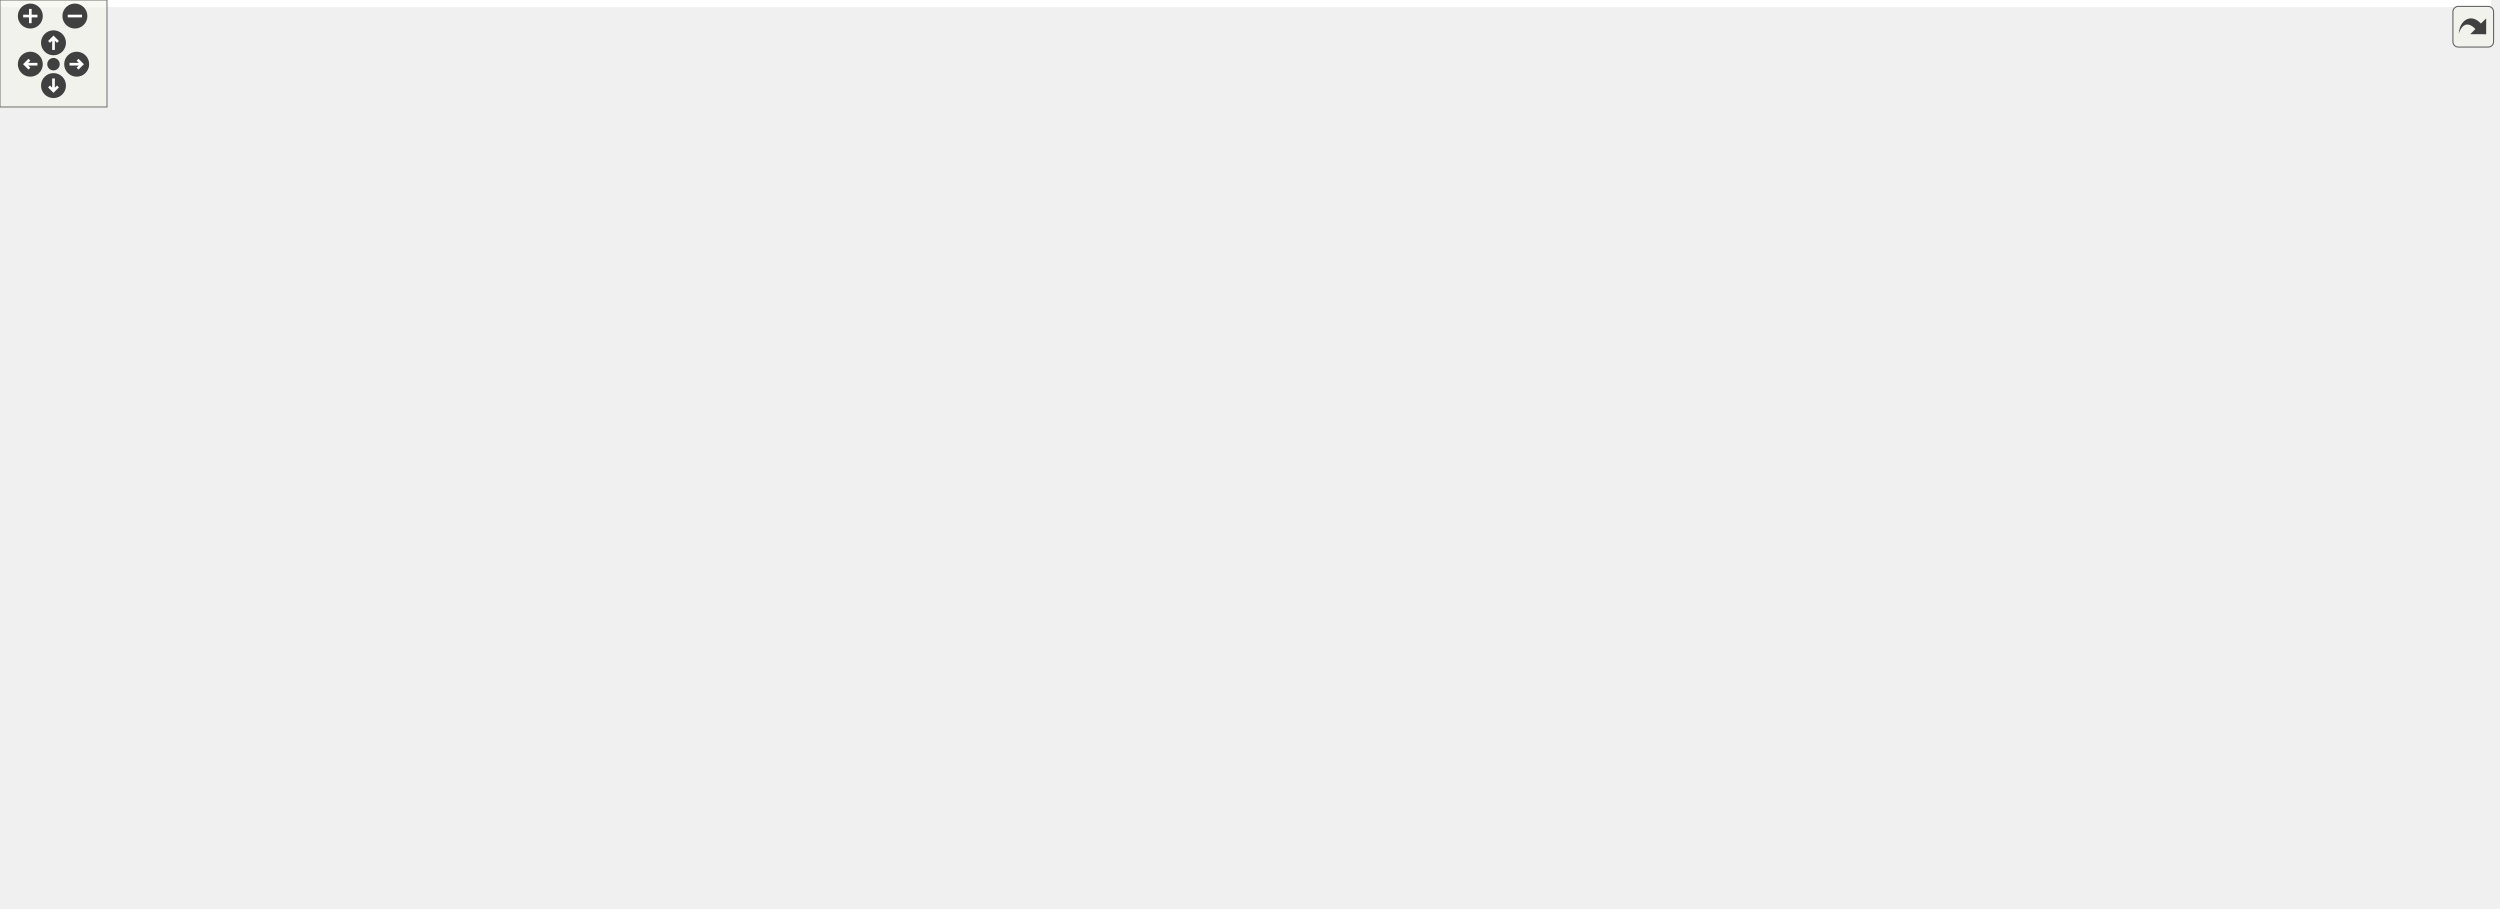
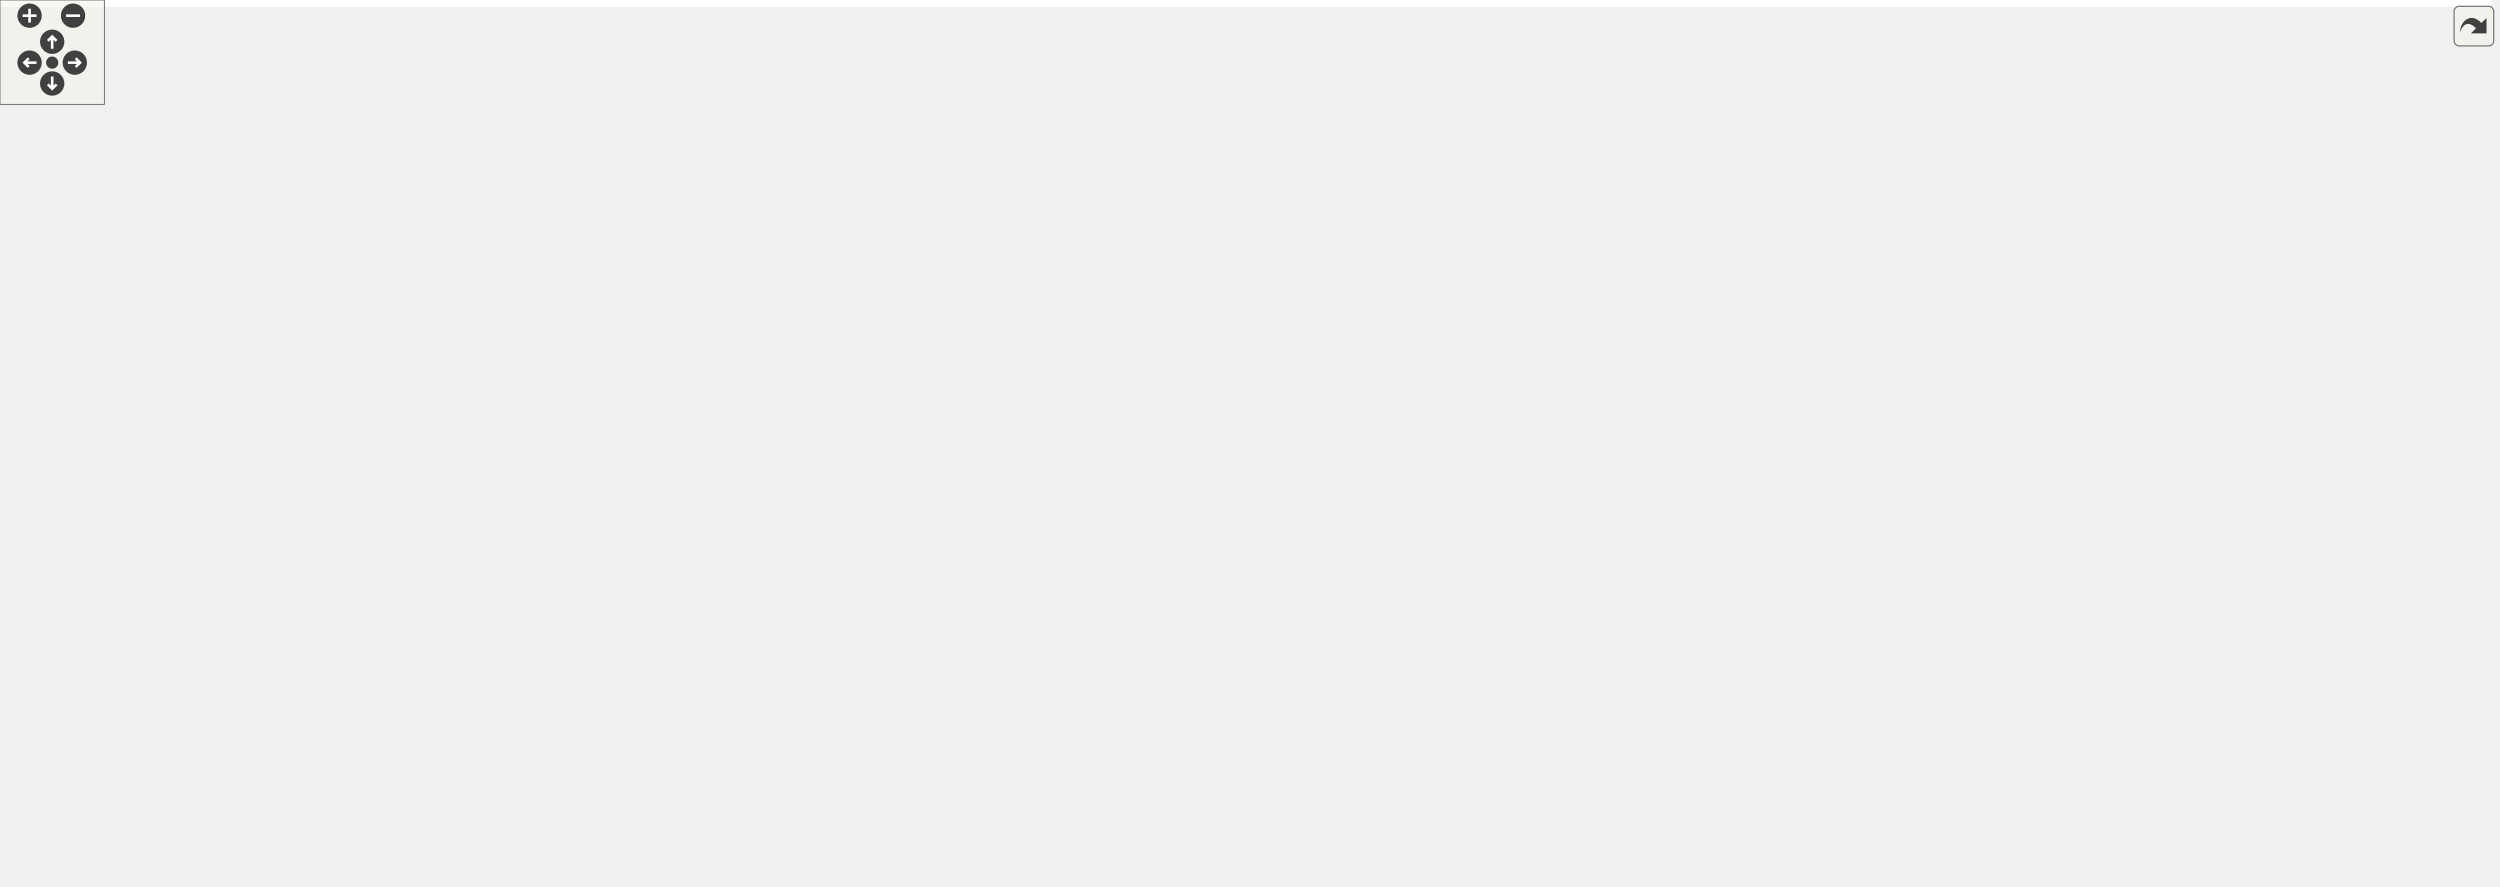
<svg xmlns="http://www.w3.org/2000/svg" xmlns:xlink="http://www.w3.org/1999/xlink" id="main" version="1.1" xml:space="preserve">
  <style type="text/css">
.edge:hover path { stroke: red; }
.edge:hover polygon { stroke: red; fill: red; }
</style>
  <defs>
    <circle id="rim" cx="0" cy="0" r="7" />
    <circle id="rim2" cx="0" cy="0" r="3.5" />
    <g id="zoomPlus">
      <use xlink:href="#rim" fill="#404040">
        <set attributeName="fill" to="#808080" begin="zoomplus.mouseover" end="zoomplus.mouseout" />
      </use>
      <path d="M-4,0h8M0,-4v8" fill="none" stroke="white" stroke-width="1.5" pointer-events="none" />
    </g>
    <g id="zoomMin">
      <use xlink:href="#rim" fill="#404040">
        <set attributeName="fill" to="#808080" begin="zoomminus.mouseover" end="zoomminus.mouseout" />
      </use>
      <path d="M-4,0h8" fill="none" stroke="white" stroke-width="1.5" pointer-events="none" />
    </g>
    <g id="dirArrow">
      <path fill="none" stroke="white" stroke-width="1.5" d="M0,-3.0v7 M-2.5,-0.5L0,-3.0L2.5,-0.5" />
    </g>
    <g id="resetDef">
      <use xlink:href="#rim2" fill="#404040">
        <set attributeName="fill" to="#808080" begin="reset.mouseover" end="reset.mouseout" />
      </use>
    </g>
  </defs>
  <svg id="graph" class="graph">
    <g id="viewport">
-       <polygon fill="white" stroke="transparent" points="-4,4 -4,-449 1397,-449 1397,4 -4,4" />
+       <polygon fill="white" stroke="transparent" points="-4,4 -4,-449 1432,-449 1432,4 -4,4" />
      <g id="node1" class="node">
        <g id="a_node1">
          <a xlink:title="Geometric quantities of Manifold used by MoveAlgorithm.">
-             <polygon fill="#bfbfbf" stroke="black" points="982,-425.5 982,-444.5 1105,-444.5 1105,-425.5 982,-425.5" />
-             <text text-anchor="middle" x="1043.5" y="-432.5" font-family="Helvetica,sans-Serif" font-size="10.00">include/Geometry.hpp</text>
+             <polygon fill="#bfbfbf" stroke="black" points="1017,-425.5 1017,-444.5 1140,-444.5 1140,-425.5 1017,-425.5" />
+             <text text-anchor="middle" x="1078.5" y="-432.5" font-family="Helvetica,sans-Serif" font-size="10.00">include/Geometry.hpp</text>
          </a>
        </g>
      </g>
      <g id="node2" class="node">
        <g id="a_node2">
          <a xlink:href="_manifold_8hpp.html" target="_top" xlink:title="Data structures for manifolds.">
-             <polygon fill="white" stroke="black" points="911,-369.5 911,-388.5 1030,-388.5 1030,-369.5 911,-369.5" />
-             <text text-anchor="middle" x="970.5" y="-376.5" font-family="Helvetica,sans-Serif" font-size="10.00">include/Manifold.hpp</text>
+             <polygon fill="white" stroke="black" points="946,-369.5 946,-388.5 1065,-388.5 1065,-369.5 946,-369.5" />
+             <text text-anchor="middle" x="1005.5" y="-376.5" font-family="Helvetica,sans-Serif" font-size="10.00">include/Manifold.hpp</text>
          </a>
        </g>
      </g>
      <g id="edge1" class="edge">
-         <path fill="none" stroke="midnightblue" d="M1023.36,-419.1C1010.22,-409.38 993.52,-397.03 982.44,-388.83" />
-         <polygon fill="midnightblue" stroke="midnightblue" points="1021.65,-422.19 1031.77,-425.32 1025.81,-416.56 1021.65,-422.19" />
-       </g>
-       <g id="node23" class="node">
-         <g id="a_node23">
+         <path fill="none" stroke="midnightblue" d="M1058.36,-419.1C1045.22,-409.38 1028.52,-397.03 1017.44,-388.83" />
+         <polygon fill="midnightblue" stroke="midnightblue" points="1056.65,-422.19 1066.77,-425.32 1060.81,-416.56 1056.65,-422.19" />
+       </g>
+       <g id="node24" class="node">
+         <g id="a_node24">
          <a xlink:href="_geometry__test_8cpp.html" target="_top" xlink:title="Tests of new geometry data structure.">
-             <polygon fill="white" stroke="black" points="1048,-369.5 1048,-388.5 1185,-388.5 1185,-369.5 1048,-369.5" />
-             <text text-anchor="middle" x="1116.5" y="-376.5" font-family="Helvetica,sans-Serif" font-size="10.00">tests/Geometry_test.cpp</text>
-           </a>
-         </g>
-       </g>
-       <g id="edge23" class="edge">
-         <path fill="none" stroke="midnightblue" d="M1063.64,-419.1C1076.78,-409.38 1093.48,-397.03 1104.56,-388.83" />
-         <polygon fill="midnightblue" stroke="midnightblue" points="1061.19,-416.56 1055.23,-425.32 1065.35,-422.19 1061.19,-416.56" />
+             <polygon fill="white" stroke="black" points="1083,-369.5 1083,-388.5 1220,-388.5 1220,-369.5 1083,-369.5" />
+             <text text-anchor="middle" x="1151.5" y="-376.5" font-family="Helvetica,sans-Serif" font-size="10.00">tests/Geometry_test.cpp</text>
+           </a>
+         </g>
+       </g>
+       <g id="edge24" class="edge">
+         <path fill="none" stroke="midnightblue" d="M1098.64,-419.1C1111.78,-409.38 1128.48,-397.03 1139.56,-388.83" />
+         <polygon fill="midnightblue" stroke="midnightblue" points="1096.19,-416.56 1090.23,-425.32 1100.35,-422.19 1096.19,-416.56" />
      </g>
      <g id="node3" class="node">
        <g id="a_node3">
          <a xlink:href="_move__tracker_8hpp.html" target="_top" xlink:title="Track ergodic moves.">
-             <polygon fill="white" stroke="black" points="557,-313.5 557,-332.5 698,-332.5 698,-313.5 557,-313.5" />
-             <text text-anchor="middle" x="627.5" y="-320.5" font-family="Helvetica,sans-Serif" font-size="10.00">include/Move_tracker.hpp</text>
+             <polygon fill="white" stroke="black" points="592,-313.5 592,-332.5 733,-332.5 733,-313.5 592,-313.5" />
+             <text text-anchor="middle" x="662.5" y="-320.5" font-family="Helvetica,sans-Serif" font-size="10.00">include/Move_tracker.hpp</text>
          </a>
        </g>
      </g>
      <g id="edge2" class="edge">
-         <path fill="none" stroke="midnightblue" d="M906.05,-367.85C841.25,-357.65 742.45,-342.1 681.6,-332.52" />
-         <polygon fill="midnightblue" stroke="midnightblue" points="905.73,-371.35 916.15,-369.44 906.82,-364.43 905.73,-371.35" />
-       </g>
-       <g id="node18" class="node">
-         <g id="a_node18">
-           <a xlink:href="initialize_8cpp.html" target="_top" xlink:title="Generates initial spacetimes.">
-             <polygon fill="white" stroke="black" points="716.5,-313.5 716.5,-332.5 812.5,-332.5 812.5,-313.5 716.5,-313.5" />
-             <text text-anchor="middle" x="764.5" y="-320.5" font-family="Helvetica,sans-Serif" font-size="10.00">src/initialize.cpp</text>
-           </a>
-         </g>
-       </g>
-       <g id="edge18" class="edge">
-         <path fill="none" stroke="midnightblue" d="M927.88,-366.83C888.99,-356.63 832.34,-341.78 796.99,-332.52" />
-         <polygon fill="midnightblue" stroke="midnightblue" points="927.3,-370.29 937.86,-369.44 929.07,-363.52 927.3,-370.29" />
+         <path fill="none" stroke="midnightblue" d="M941.05,-367.85C876.25,-357.65 777.45,-342.1 716.6,-332.52" />
+         <polygon fill="midnightblue" stroke="midnightblue" points="940.73,-371.35 951.15,-369.44 941.82,-364.43 940.73,-371.35" />
      </g>
      <g id="node19" class="node">
        <g id="a_node19">
-           <a xlink:href="_manifold__test_8cpp.html" target="_top" xlink:title="Tests of new manifold data structure.">
-             <polygon fill="white" stroke="black" points="831,-313.5 831,-332.5 962,-332.5 962,-313.5 831,-313.5" />
-             <text text-anchor="middle" x="896.5" y="-320.5" font-family="Helvetica,sans-Serif" font-size="10.00">tests/Manifold_test.cpp</text>
+           <a xlink:href="initialize_8cpp.html" target="_top" xlink:title="Generates initial spacetimes.">
+             <polygon fill="white" stroke="black" points="751.5,-313.5 751.5,-332.5 847.5,-332.5 847.5,-313.5 751.5,-313.5" />
+             <text text-anchor="middle" x="799.5" y="-320.5" font-family="Helvetica,sans-Serif" font-size="10.00">src/initialize.cpp</text>
          </a>
        </g>
      </g>
      <g id="edge19" class="edge">
-         <path fill="none" stroke="midnightblue" d="M950.47,-363.38C937.09,-353.62 919.94,-341.11 908.61,-332.83" />
-         <polygon fill="midnightblue" stroke="midnightblue" points="948.47,-366.26 958.61,-369.32 952.6,-360.6 948.47,-366.26" />
+         <path fill="none" stroke="midnightblue" d="M962.88,-366.83C923.99,-356.63 867.34,-341.78 831.99,-332.52" />
+         <polygon fill="midnightblue" stroke="midnightblue" points="962.3,-370.29 972.86,-369.44 964.07,-363.52 962.3,-370.29" />
      </g>
      <g id="node20" class="node">
        <g id="a_node20">
-           <a xlink:href="_s3_action__test_8cpp.html" target="_top" xlink:title="Tests for the S3 action functions.">
-             <polygon fill="white" stroke="black" points="980,-313.5 980,-332.5 1111,-332.5 1111,-313.5 980,-313.5" />
-             <text text-anchor="middle" x="1045.5" y="-320.5" font-family="Helvetica,sans-Serif" font-size="10.00">tests/S3Action_test.cpp</text>
+           <a xlink:href="_manifold__test_8cpp.html" target="_top" xlink:title="Tests of new manifold data structure.">
+             <polygon fill="white" stroke="black" points="866,-313.5 866,-332.5 997,-332.5 997,-313.5 866,-313.5" />
+             <text text-anchor="middle" x="931.5" y="-320.5" font-family="Helvetica,sans-Serif" font-size="10.00">tests/Manifold_test.cpp</text>
          </a>
        </g>
      </g>
      <g id="edge20" class="edge">
-         <path fill="none" stroke="midnightblue" d="M990.81,-363.38C1004.36,-353.62 1021.74,-341.11 1033.23,-332.83" />
-         <polygon fill="midnightblue" stroke="midnightblue" points="988.62,-360.64 982.55,-369.32 992.71,-366.32 988.62,-360.64" />
+         <path fill="none" stroke="midnightblue" d="M985.47,-363.38C972.09,-353.62 954.94,-341.11 943.61,-332.83" />
+         <polygon fill="midnightblue" stroke="midnightblue" points="983.47,-366.26 993.61,-369.32 987.6,-360.6 983.47,-366.26" />
      </g>
      <g id="node21" class="node">
        <g id="a_node21">
-           <a xlink:href="_utilities__test_8cpp.html" target="_top" xlink:title="Tests on utility functions.">
-             <polygon fill="white" stroke="black" points="1129.5,-313.5 1129.5,-332.5 1255.5,-332.5 1255.5,-313.5 1129.5,-313.5" />
-             <text text-anchor="middle" x="1192.5" y="-320.5" font-family="Helvetica,sans-Serif" font-size="10.00">tests/Utilities_test.cpp</text>
+           <a xlink:href="_s3_action__test_8cpp.html" target="_top" xlink:title="Tests for the S3 action functions.">
+             <polygon fill="white" stroke="black" points="1015,-313.5 1015,-332.5 1146,-332.5 1146,-313.5 1015,-313.5" />
+             <text text-anchor="middle" x="1080.5" y="-320.5" font-family="Helvetica,sans-Serif" font-size="10.00">tests/S3Action_test.cpp</text>
          </a>
        </g>
      </g>
      <g id="edge21" class="edge">
-         <path fill="none" stroke="midnightblue" d="M1015.62,-367.02C1057.56,-356.82 1119.15,-341.84 1157.49,-332.52" />
-         <polygon fill="midnightblue" stroke="midnightblue" points="1014.57,-363.68 1005.68,-369.44 1016.22,-370.48 1014.57,-363.68" />
+         <path fill="none" stroke="midnightblue" d="M1025.81,-363.38C1039.36,-353.62 1056.74,-341.11 1068.23,-332.83" />
+         <polygon fill="midnightblue" stroke="midnightblue" points="1023.62,-360.64 1017.55,-369.32 1027.71,-366.32 1023.62,-360.64" />
      </g>
      <g id="node22" class="node">
        <g id="a_node22">
+           <a xlink:href="_utilities__test_8cpp.html" target="_top" xlink:title="Tests on utility functions.">
+             <polygon fill="white" stroke="black" points="1164.5,-313.5 1164.5,-332.5 1290.5,-332.5 1290.5,-313.5 1164.5,-313.5" />
+             <text text-anchor="middle" x="1227.5" y="-320.5" font-family="Helvetica,sans-Serif" font-size="10.00">tests/Utilities_test.cpp</text>
+           </a>
+         </g>
+       </g>
+       <g id="edge22" class="edge">
+         <path fill="none" stroke="midnightblue" d="M1050.62,-367.02C1092.56,-356.82 1154.15,-341.84 1192.49,-332.52" />
+         <polygon fill="midnightblue" stroke="midnightblue" points="1049.57,-363.68 1040.68,-369.44 1051.22,-370.48 1049.57,-363.68" />
+       </g>
+       <g id="node23" class="node">
+         <g id="a_node23">
          <a xlink:href="_vertex__test_8cpp.html" target="_top" xlink:title="Tests on points and vertices in foliated Delaunay triangulations.">
-             <polygon fill="white" stroke="black" points="1274,-313.5 1274,-332.5 1393,-332.5 1393,-313.5 1274,-313.5" />
-             <text text-anchor="middle" x="1333.5" y="-320.5" font-family="Helvetica,sans-Serif" font-size="10.00">tests/Vertex_test.cpp</text>
-           </a>
-         </g>
-       </g>
-       <g id="edge22" class="edge">
-         <path fill="none" stroke="midnightblue" d="M1038.28,-367.92C1106.86,-357.71 1211.71,-342.12 1276.25,-332.52" />
-         <polygon fill="midnightblue" stroke="midnightblue" points="1037.39,-364.51 1028.02,-369.44 1038.42,-371.43 1037.39,-364.51" />
+             <polygon fill="white" stroke="black" points="1309,-313.5 1309,-332.5 1428,-332.5 1428,-313.5 1309,-313.5" />
+             <text text-anchor="middle" x="1368.5" y="-320.5" font-family="Helvetica,sans-Serif" font-size="10.00">tests/Vertex_test.cpp</text>
+           </a>
+         </g>
+       </g>
+       <g id="edge23" class="edge">
+         <path fill="none" stroke="midnightblue" d="M1073.28,-367.92C1141.86,-357.71 1246.71,-342.12 1311.25,-332.52" />
+         <polygon fill="midnightblue" stroke="midnightblue" points="1072.39,-364.51 1063.02,-369.44 1073.42,-371.43 1072.39,-364.51" />
      </g>
      <g id="node4" class="node">
        <g id="a_node4">
          <a xlink:href="_ergodic__moves__3_8hpp.html" target="_top" xlink:title="Pachner moves on 2+1 dimensional foliated Delaunay triangulations.">
-             <polygon fill="white" stroke="black" points="494,-246.5 494,-276.5 623,-276.5 623,-246.5 494,-246.5" />
-             <text text-anchor="start" x="502" y="-264.5" font-family="Helvetica,sans-Serif" font-size="10.00">include/Ergodic_moves</text>
-             <text text-anchor="middle" x="558.5" y="-253.5" font-family="Helvetica,sans-Serif" font-size="10.00">_3.hpp</text>
+             <polygon fill="white" stroke="black" points="529,-246.5 529,-276.5 658,-276.5 658,-246.5 529,-246.5" />
+             <text text-anchor="start" x="537" y="-264.5" font-family="Helvetica,sans-Serif" font-size="10.00">include/Ergodic_moves</text>
+             <text text-anchor="middle" x="593.5" y="-253.5" font-family="Helvetica,sans-Serif" font-size="10.00">_3.hpp</text>
          </a>
        </g>
      </g>
      <g id="edge3" class="edge">
-         <path fill="none" stroke="midnightblue" d="M610.01,-306.92C599.18,-297.58 585.36,-285.66 574.76,-276.52" />
-         <polygon fill="midnightblue" stroke="midnightblue" points="607.76,-309.6 617.61,-313.48 612.33,-304.29 607.76,-309.6" />
-       </g>
-       <g id="node17" class="node">
-         <g id="a_node17">
+         <path fill="none" stroke="midnightblue" d="M645.01,-306.92C634.18,-297.58 620.36,-285.66 609.76,-276.52" />
+         <polygon fill="midnightblue" stroke="midnightblue" points="642.76,-309.6 652.61,-313.48 647.33,-304.29 642.76,-309.6" />
+       </g>
+       <g id="node18" class="node">
+         <g id="a_node18">
          <a xlink:href="_move__tracker__test_8cpp.html" target="_top" xlink:title="Tests of MoveTracker, that is, that moves are tracked properly.">
-             <polygon fill="white" stroke="black" points="641.5,-246.5 641.5,-276.5 751.5,-276.5 751.5,-246.5 641.5,-246.5" />
-             <text text-anchor="start" x="649.5" y="-264.5" font-family="Helvetica,sans-Serif" font-size="10.00">tests/Move_tracker</text>
-             <text text-anchor="middle" x="696.5" y="-253.5" font-family="Helvetica,sans-Serif" font-size="10.00">_test.cpp</text>
-           </a>
-         </g>
-       </g>
-       <g id="edge17" class="edge">
-         <path fill="none" stroke="midnightblue" d="M644.99,-306.92C655.82,-297.58 669.64,-285.66 680.24,-276.52" />
-         <polygon fill="midnightblue" stroke="midnightblue" points="642.67,-304.29 637.39,-313.48 647.24,-309.6 642.67,-304.29" />
+             <polygon fill="white" stroke="black" points="676.5,-246.5 676.5,-276.5 786.5,-276.5 786.5,-246.5 676.5,-246.5" />
+             <text text-anchor="start" x="684.5" y="-264.5" font-family="Helvetica,sans-Serif" font-size="10.00">tests/Move_tracker</text>
+             <text text-anchor="middle" x="731.5" y="-253.5" font-family="Helvetica,sans-Serif" font-size="10.00">_test.cpp</text>
+           </a>
+         </g>
+       </g>
+       <g id="edge18" class="edge">
+         <path fill="none" stroke="midnightblue" d="M679.99,-306.92C690.82,-297.58 704.64,-285.66 715.24,-276.52" />
+         <polygon fill="midnightblue" stroke="midnightblue" points="677.67,-304.29 672.39,-313.48 682.24,-309.6 677.67,-304.29" />
      </g>
      <g id="node5" class="node">
        <g id="a_node5">
          <a xlink:href="_move__command_8hpp.html" target="_top" xlink:title="Do ergodic moves using the Command pattern.">
            <polygon fill="white" stroke="black" points="233,-185 233,-204 390,-204 390,-185 233,-185" />
            <text text-anchor="middle" x="311.5" y="-192" font-family="Helvetica,sans-Serif" font-size="10.00">include/Move_command.hpp</text>
          </a>
        </g>
      </g>
      <g id="edge4" class="edge">
-         <path fill="none" stroke="midnightblue" d="M495.46,-243.91C447.09,-231.18 382.28,-214.13 343.91,-204.03" />
-         <polygon fill="midnightblue" stroke="midnightblue" points="494.65,-247.32 505.21,-246.48 496.43,-240.55 494.65,-247.32" />
+         <path fill="none" stroke="midnightblue" d="M522.91,-244.23C467.54,-231.47 392.68,-214.21 348.5,-204.03" />
+         <polygon fill="midnightblue" stroke="midnightblue" points="522.13,-247.64 532.66,-246.48 523.7,-240.82 522.13,-247.64" />
      </g>
      <g id="node14" class="node">
        <g id="a_node14">
-           <a xlink:href="_apply__move__test_8cpp.html" target="_top" xlink:title="Applying ergodic moves to manifolds.">
-             <polygon fill="white" stroke="black" points="408,-185 408,-204 557,-204 557,-185 408,-185" />
-             <text text-anchor="middle" x="482.5" y="-192" font-family="Helvetica,sans-Serif" font-size="10.00">tests/Apply_move_test.cpp</text>
+           <a xlink:href="bistellar_8cpp_source.html" target="_top" xlink:title=" ">
+             <polygon fill="white" stroke="black" points="408,-185 408,-204 501,-204 501,-185 408,-185" />
+             <text text-anchor="middle" x="454.5" y="-192" font-family="Helvetica,sans-Serif" font-size="10.00">src/bistellar.cpp</text>
          </a>
        </g>
      </g>
      <g id="edge14" class="edge">
-         <path fill="none" stroke="midnightblue" d="M534.15,-239.67C520.11,-227.67 503.22,-213.22 492.67,-204.19" />
-         <polygon fill="midnightblue" stroke="midnightblue" points="532.13,-242.56 542.01,-246.4 536.68,-237.24 532.13,-242.56" />
+         <path fill="none" stroke="midnightblue" d="M554.22,-242.13C527.47,-229.62 493.29,-213.64 472.69,-204.01" />
+         <polygon fill="midnightblue" stroke="midnightblue" points="552.8,-245.33 563.34,-246.4 555.76,-238.99 552.8,-245.33" />
      </g>
      <g id="node15" class="node">
        <g id="a_node15">
-           <a xlink:href="_ergodic__moves__3__test_8cpp.html" target="_top" xlink:title="Tests for ergodic moves on foliated triangulations.">
-             <polygon fill="white" stroke="black" points="575.5,-179.5 575.5,-209.5 693.5,-209.5 693.5,-179.5 575.5,-179.5" />
-             <text text-anchor="start" x="583.5" y="-197.5" font-family="Helvetica,sans-Serif" font-size="10.00">tests/Ergodic_moves</text>
-             <text text-anchor="middle" x="634.5" y="-186.5" font-family="Helvetica,sans-Serif" font-size="10.00">_3_test.cpp</text>
+           <a xlink:href="_apply__move__test_8cpp.html" target="_top" xlink:title="Applying ergodic moves to manifolds.">
+             <polygon fill="white" stroke="black" points="519,-185 519,-204 668,-204 668,-185 519,-185" />
+             <text text-anchor="middle" x="593.5" y="-192" font-family="Helvetica,sans-Serif" font-size="10.00">tests/Apply_move_test.cpp</text>
          </a>
        </g>
      </g>
      <g id="edge15" class="edge">
-         <path fill="none" stroke="midnightblue" d="M582.61,-239.88C594.16,-230.01 607.69,-218.43 618.04,-209.58" />
-         <polygon fill="midnightblue" stroke="midnightblue" points="580.32,-237.24 574.99,-246.4 584.87,-242.56 580.32,-237.24" />
+         <path fill="none" stroke="midnightblue" d="M593.5,-236.25C593.5,-225.02 593.5,-212.38 593.5,-204.19" />
+         <polygon fill="midnightblue" stroke="midnightblue" points="590,-236.4 593.5,-246.4 597,-236.4 590,-236.4" />
      </g>
      <g id="node16" class="node">
        <g id="a_node16">
+           <a xlink:href="_ergodic__moves__3__test_8cpp.html" target="_top" xlink:title="Tests for ergodic moves on foliated triangulations.">
+             <polygon fill="white" stroke="black" points="686.5,-179.5 686.5,-209.5 804.5,-209.5 804.5,-179.5 686.5,-179.5" />
+             <text text-anchor="start" x="694.5" y="-197.5" font-family="Helvetica,sans-Serif" font-size="10.00">tests/Ergodic_moves</text>
+             <text text-anchor="middle" x="745.5" y="-186.5" font-family="Helvetica,sans-Serif" font-size="10.00">_3_test.cpp</text>
+           </a>
+         </g>
+       </g>
+       <g id="edge16" class="edge">
+         <path fill="none" stroke="midnightblue" d="M635.81,-242.41C660.08,-232.03 690.09,-219.2 712.58,-209.58" />
+         <polygon fill="midnightblue" stroke="midnightblue" points="634.3,-239.25 626.48,-246.4 637.05,-245.68 634.3,-239.25" />
+       </g>
+       <g id="node17" class="node">
+         <g id="a_node17">
          <a xlink:href="_function__ref__test_8cpp_source.html" target="_top" xlink:title=" ">
-             <polygon fill="white" stroke="black" points="711.5,-179.5 711.5,-209.5 815.5,-209.5 815.5,-179.5 711.5,-179.5" />
-             <text text-anchor="start" x="719.5" y="-197.5" font-family="Helvetica,sans-Serif" font-size="10.00">tests/Function_ref</text>
-             <text text-anchor="middle" x="763.5" y="-186.5" font-family="Helvetica,sans-Serif" font-size="10.00">_test.cpp</text>
-           </a>
-         </g>
-       </g>
-       <g id="edge16" class="edge">
-         <path fill="none" stroke="midnightblue" d="M612.29,-243.44C645.52,-232.91 687.65,-219.55 719,-209.61" />
-         <polygon fill="midnightblue" stroke="midnightblue" points="611.2,-240.12 602.73,-246.48 613.32,-246.79 611.2,-240.12" />
+             <polygon fill="white" stroke="black" points="822.5,-179.5 822.5,-209.5 926.5,-209.5 926.5,-179.5 822.5,-179.5" />
+             <text text-anchor="start" x="830.5" y="-197.5" font-family="Helvetica,sans-Serif" font-size="10.00">tests/Function_ref</text>
+             <text text-anchor="middle" x="874.5" y="-186.5" font-family="Helvetica,sans-Serif" font-size="10.00">_test.cpp</text>
+           </a>
+         </g>
+       </g>
+       <g id="edge17" class="edge">
+         <path fill="none" stroke="midnightblue" d="M664.99,-244.24C708.04,-234.41 763.94,-221.58 813.5,-210 816.36,-209.33 819.3,-208.64 822.26,-207.95" />
+         <polygon fill="midnightblue" stroke="midnightblue" points="664.14,-240.84 655.17,-246.48 665.7,-247.67 664.14,-240.84" />
      </g>
      <g id="node6" class="node">
        <g id="a_node6">
          <a xlink:href="_move__strategy_8hpp.html" target="_top" xlink:title="Template class for move algorithms (strategies) on manifolds.">
            <polygon fill="white" stroke="black" points="161,-118 161,-137 308,-137 308,-118 161,-118" />
            <text text-anchor="middle" x="234.5" y="-125" font-family="Helvetica,sans-Serif" font-size="10.00">include/Move_strategy.hpp</text>
          </a>
        </g>
      </g>
      <g id="edge5" class="edge">
        <path fill="none" stroke="midnightblue" d="M293.39,-178.21C278.22,-165.41 257.11,-147.59 244.72,-137.13" />
        <polygon fill="midnightblue" stroke="midnightblue" points="291.22,-180.96 301.12,-184.73 295.73,-175.61 291.22,-180.96" />
      </g>
      <g id="node13" class="node">
        <g id="a_node13">
          <a xlink:href="_move__command__test_8cpp.html" target="_top" xlink:title="Tests of MoveCommand, that is, that moves are handled properly.">
            <polygon fill="white" stroke="black" points="326,-112.5 326,-142.5 451,-142.5 451,-112.5 326,-112.5" />
            <text text-anchor="start" x="334" y="-130.5" font-family="Helvetica,sans-Serif" font-size="10.00">tests/Move_command</text>
            <text text-anchor="middle" x="388.5" y="-119.5" font-family="Helvetica,sans-Serif" font-size="10.00">_test.cpp</text>
          </a>
        </g>
      </g>
      <g id="edge13" class="edge">
        <path fill="none" stroke="midnightblue" d="M329.58,-178.24C342.36,-167.45 359.36,-153.1 371.81,-142.59" />
        <polygon fill="midnightblue" stroke="midnightblue" points="327.27,-175.61 321.88,-184.73 331.78,-180.96 327.27,-175.61" />
      </g>
      <g id="node7" class="node">
        <g id="a_node7">
          <a xlink:href="_metropolis_8hpp.html" target="_top" xlink:title="Perform Metropolis-Hastings algorithm on Delaunay Triangulations.">
            <polygon fill="white" stroke="black" points="93.5,-56.5 93.5,-75.5 221.5,-75.5 221.5,-56.5 93.5,-56.5" />
            <text text-anchor="middle" x="157.5" y="-63.5" font-family="Helvetica,sans-Serif" font-size="10.00">include/Metropolis.hpp</text>
          </a>
        </g>
      </g>
      <g id="edge6" class="edge">
        <path fill="none" stroke="midnightblue" d="M215.47,-111.79C200.7,-100.38 180.74,-84.96 168.51,-75.51" />
        <polygon fill="midnightblue" stroke="midnightblue" points="213.41,-114.63 223.47,-117.98 217.69,-109.09 213.41,-114.63" />
      </g>
      <g id="node11" class="node">
        <g id="a_node11">
          <a xlink:href="_move__always_8hpp.html" target="_top" xlink:title="Randomly selects moves to always perform on triangulations.">
            <polygon fill="white" stroke="black" points="240,-56.5 240,-75.5 383,-75.5 383,-56.5 240,-56.5" />
            <text text-anchor="middle" x="311.5" y="-63.5" font-family="Helvetica,sans-Serif" font-size="10.00">include/Move_always.hpp</text>
          </a>
        </g>
      </g>
      <g id="edge10" class="edge">
        <path fill="none" stroke="midnightblue" d="M253.53,-111.79C268.3,-100.38 288.26,-84.96 300.49,-75.51" />
        <polygon fill="midnightblue" stroke="midnightblue" points="251.31,-109.09 245.53,-117.98 255.59,-114.63 251.31,-109.09" />
      </g>
      <g id="node8" class="node">
        <g id="a_node8">
          <a xlink:href="cdt-opt_8cpp.html" target="_top" xlink:title="Outputs values to determine optimizations.">
            <polygon fill="white" stroke="black" points="246,-0.5 246,-19.5 335,-19.5 335,-0.5 246,-0.5" />
            <text text-anchor="middle" x="290.5" y="-7.5" font-family="Helvetica,sans-Serif" font-size="10.00">src/cdt-opt.cpp</text>
          </a>
        </g>
      </g>
      <g id="edge7" class="edge">
        <path fill="none" stroke="midnightblue" d="M187.95,-52.64C212.91,-42.5 247.58,-28.43 269.52,-19.52" />
        <polygon fill="midnightblue" stroke="midnightblue" points="186.52,-49.44 178.57,-56.44 189.16,-55.92 186.52,-49.44" />
      </g>
      <g id="node9" class="node">
        <g id="a_node9">
          <a xlink:href="cdt_8cpp.html" target="_top" xlink:title="The main executable.">
            <polygon fill="white" stroke="black" points="0,-0.5 0,-19.5 69,-19.5 69,-0.5 0,-0.5" />
            <text text-anchor="middle" x="34.5" y="-7.5" font-family="Helvetica,sans-Serif" font-size="10.00">src/cdt.cpp</text>
          </a>
        </g>
      </g>
      <g id="edge8" class="edge">
        <path fill="none" stroke="midnightblue" d="M128.73,-52.37C105.69,-42.26 74.02,-28.35 53.9,-19.52" />
        <polygon fill="midnightblue" stroke="midnightblue" points="127.45,-55.63 138.01,-56.44 130.26,-49.22 127.45,-55.63" />
      </g>
      <g id="node10" class="node">
        <g id="a_node10">
          <a xlink:href="_metropolis__test_8cpp.html" target="_top" xlink:title="Tests for the Metropolis-Hastings algorithm.">
            <polygon fill="white" stroke="black" points="87.5,-0.5 87.5,-19.5 227.5,-19.5 227.5,-0.5 87.5,-0.5" />
            <text text-anchor="middle" x="157.5" y="-7.5" font-family="Helvetica,sans-Serif" font-size="10.00">tests/Metropolis_test.cpp</text>
          </a>
        </g>
      </g>
      <g id="edge9" class="edge">
        <path fill="none" stroke="midnightblue" d="M157.5,-45.8C157.5,-36.91 157.5,-26.78 157.5,-19.75" />
        <polygon fill="midnightblue" stroke="midnightblue" points="154,-46.08 157.5,-56.08 161,-46.08 154,-46.08" />
      </g>
      <g id="edge11" class="edge">
        <path fill="none" stroke="midnightblue" d="M304.38,-46.69C300.84,-37.59 296.73,-27.01 293.9,-19.75" />
        <polygon fill="midnightblue" stroke="midnightblue" points="301.15,-48.03 308.03,-56.08 307.67,-45.49 301.15,-48.03" />
      </g>
      <g id="node12" class="node">
        <g id="a_node12">
          <a xlink:href="_move__always__test_8cpp_source.html" target="_top" xlink:title=" ">
            <polygon fill="white" stroke="black" points="353,-0.5 353,-19.5 508,-19.5 508,-0.5 353,-0.5" />
            <text text-anchor="middle" x="430.5" y="-7.5" font-family="Helvetica,sans-Serif" font-size="10.00">tests/Move_always_test.cpp</text>
          </a>
        </g>
      </g>
      <g id="edge12" class="edge">
        <path fill="none" stroke="midnightblue" d="M339.64,-52.23C361.9,-42.13 392.36,-28.31 411.73,-19.52" />
        <polygon fill="midnightblue" stroke="midnightblue" points="338.02,-49.12 330.36,-56.44 340.91,-55.5 338.02,-49.12" />
      </g>
    </g>
  </svg>
  <g id="navigator" transform="translate(0 0)" fill="#404254">
    <rect fill="#f2f5e9" fill-opacity="0.5" stroke="#606060" stroke-width=".5" x="0" y="0" width="60" height="60" />
    <use id="zoomplus" xlink:href="#zoomPlus" x="17" y="9" />
    <use id="zoomminus" xlink:href="#zoomMin" x="42" y="9" />
    <use id="reset" xlink:href="#resetDef" x="30" y="36" />
    <g id="arrowUp" xlink:href="#dirArrow" transform="translate(30 24)">
      <use xlink:href="#rim" fill="#404040">
        <set attributeName="fill" to="#808080" begin="arrowUp.mouseover" end="arrowUp.mouseout" />
      </use>
      <path fill="none" stroke="white" stroke-width="1.5" d="M0,-3.0v7 M-2.5,-0.5L0,-3.0L2.5,-0.5" />
    </g>
    <g id="arrowRight" xlink:href="#dirArrow" transform="rotate(90) translate(36 -43)">
      <use xlink:href="#rim" fill="#404040">
        <set attributeName="fill" to="#808080" begin="arrowRight.mouseover" end="arrowRight.mouseout" />
      </use>
      <path fill="none" stroke="white" stroke-width="1.5" d="M0,-3.0v7 M-2.5,-0.5L0,-3.0L2.5,-0.5" />
    </g>
    <g id="arrowDown" xlink:href="#dirArrow" transform="rotate(180) translate(-30 -48)">
      <use xlink:href="#rim" fill="#404040">
        <set attributeName="fill" to="#808080" begin="arrowDown.mouseover" end="arrowDown.mouseout" />
      </use>
      <path fill="none" stroke="white" stroke-width="1.5" d="M0,-3.0v7 M-2.5,-0.5L0,-3.0L2.5,-0.5" />
    </g>
    <g id="arrowLeft" xlink:href="#dirArrow" transform="rotate(270) translate(-36 17)">
      <use xlink:href="#rim" fill="#404040">
        <set attributeName="fill" to="#808080" begin="arrowLeft.mouseover" end="arrowLeft.mouseout" />
      </use>
      <path fill="none" stroke="white" stroke-width="1.5" d="M0,-3.0v7 M-2.5,-0.5L0,-3.0L2.5,-0.5" />
    </g>
  </g>
  <svg viewBox="0 0 15 15" width="100%" height="30px" preserveAspectRatio="xMaxYMin meet">
    <g id="arrow_out" transform="scale(0.3 0.3)">
      <a xlink:href="_geometry_8hpp__dep__incl_org.svg" target="_base">
        <rect id="button" ry="5" rx="5" y="6" x="6" height="38" width="38" fill="#f2f5e9" fill-opacity="0.5" stroke="#606060" stroke-width="1.0" />
        <path id="arrow" d="M 11.5,31.437 C 11.94,20.098 22.043,11.323 32.159,21.979 L 37.069,17.246 C 37.069,17.246 37.088,32 37.088,32 L 22.16,31.978 C 22.16,31.978 26.998,27.14 26.998,27.14 C 18.529,18.264 13.292,25.23 11.5,31.437 z" style="fill:#404040;" />
      </a>
    </g>
  </svg>
</svg>
